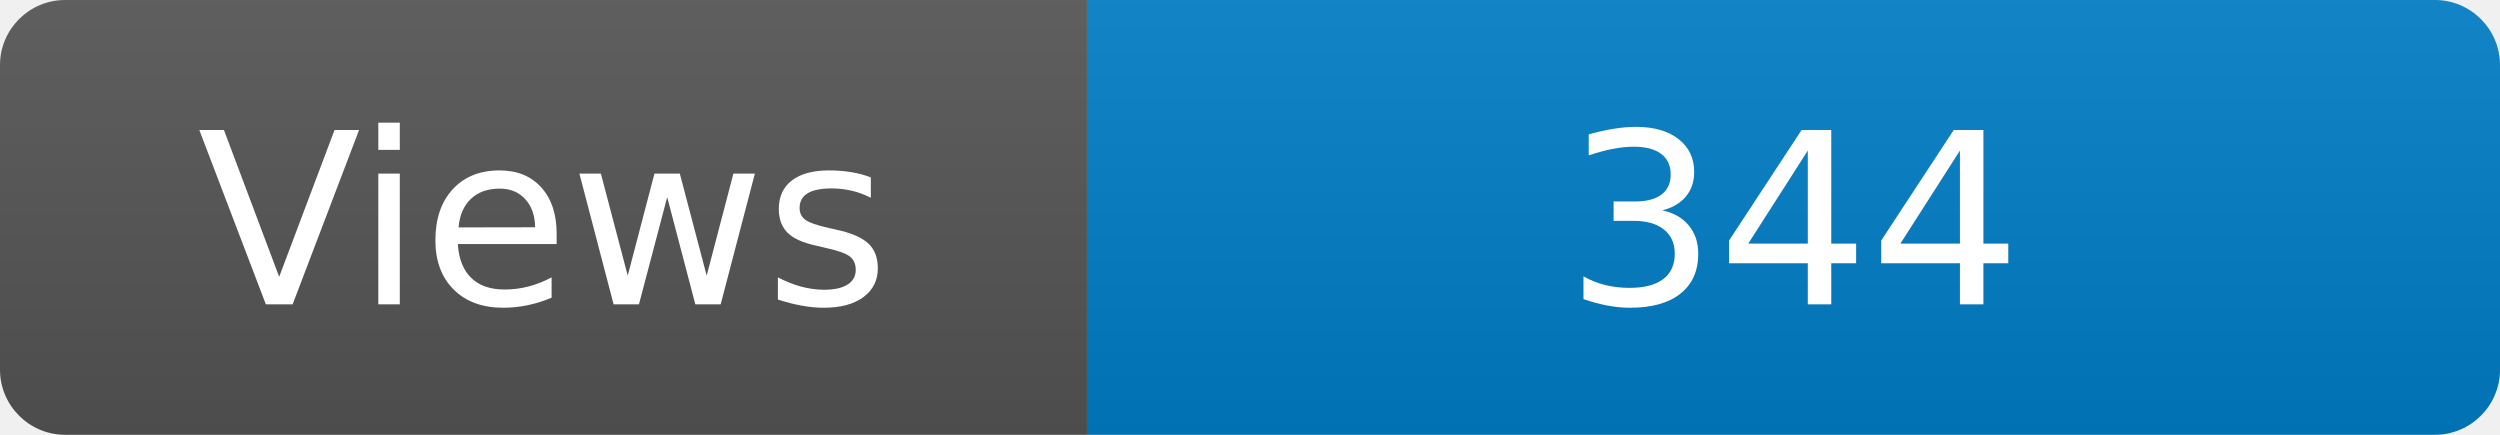
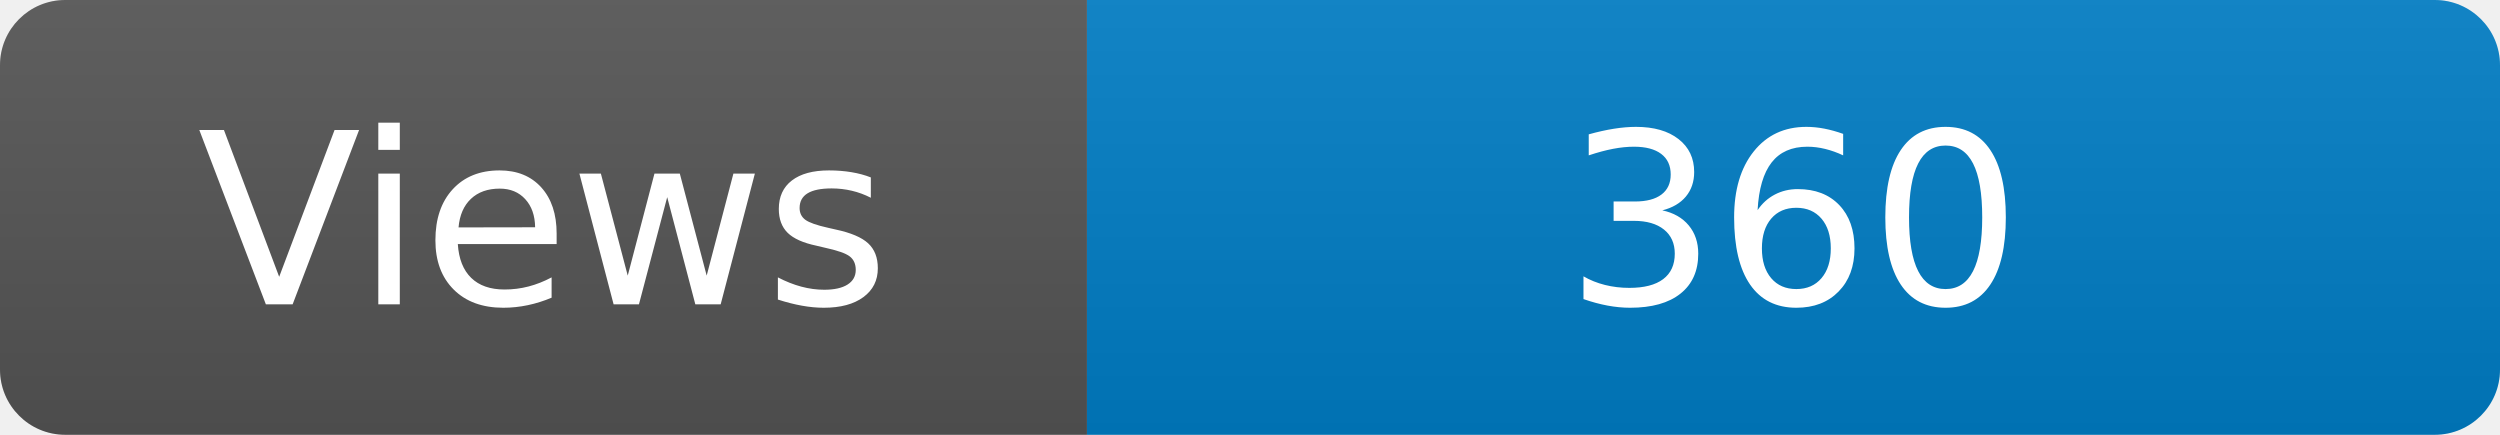
<svg xmlns="http://www.w3.org/2000/svg" width="115" height="20" role="img" aria-label="Maintained?: yes">
  <linearGradient id="s" x2="0" y2="100%">
    <stop offset="0" stop-color="#bbb" stop-opacity=".1" />
    <stop offset="1" stop-opacity=".1" />
  </linearGradient>
  <clipPath id="r">
    <rect width="115" height="20" rx="3" fill="#fff" />
  </clipPath>
  <g clip-path="url(#r)">
    <rect width="50" height="20" fill="#555" />
    <rect x="50" width="160" height="20" fill="#007ec6" />
    <rect width="115" height="20" fill="url(#s)" />
  </g>
  <g fill="#fff" text-anchor="middle" font-family="Verdana,Geneva,DejaVu Sans,sans-serif" font-size="110">
    <text x="250" y="140" transform="scale(.1)" fill="#fff">Views</text>
-     <text x="825" y="140" transform="scale(.1)" fill="#fff">344</text>
+     <text x="825" y="140" transform="scale(.1)" fill="#fff">360</text>
  </g>
</svg>
